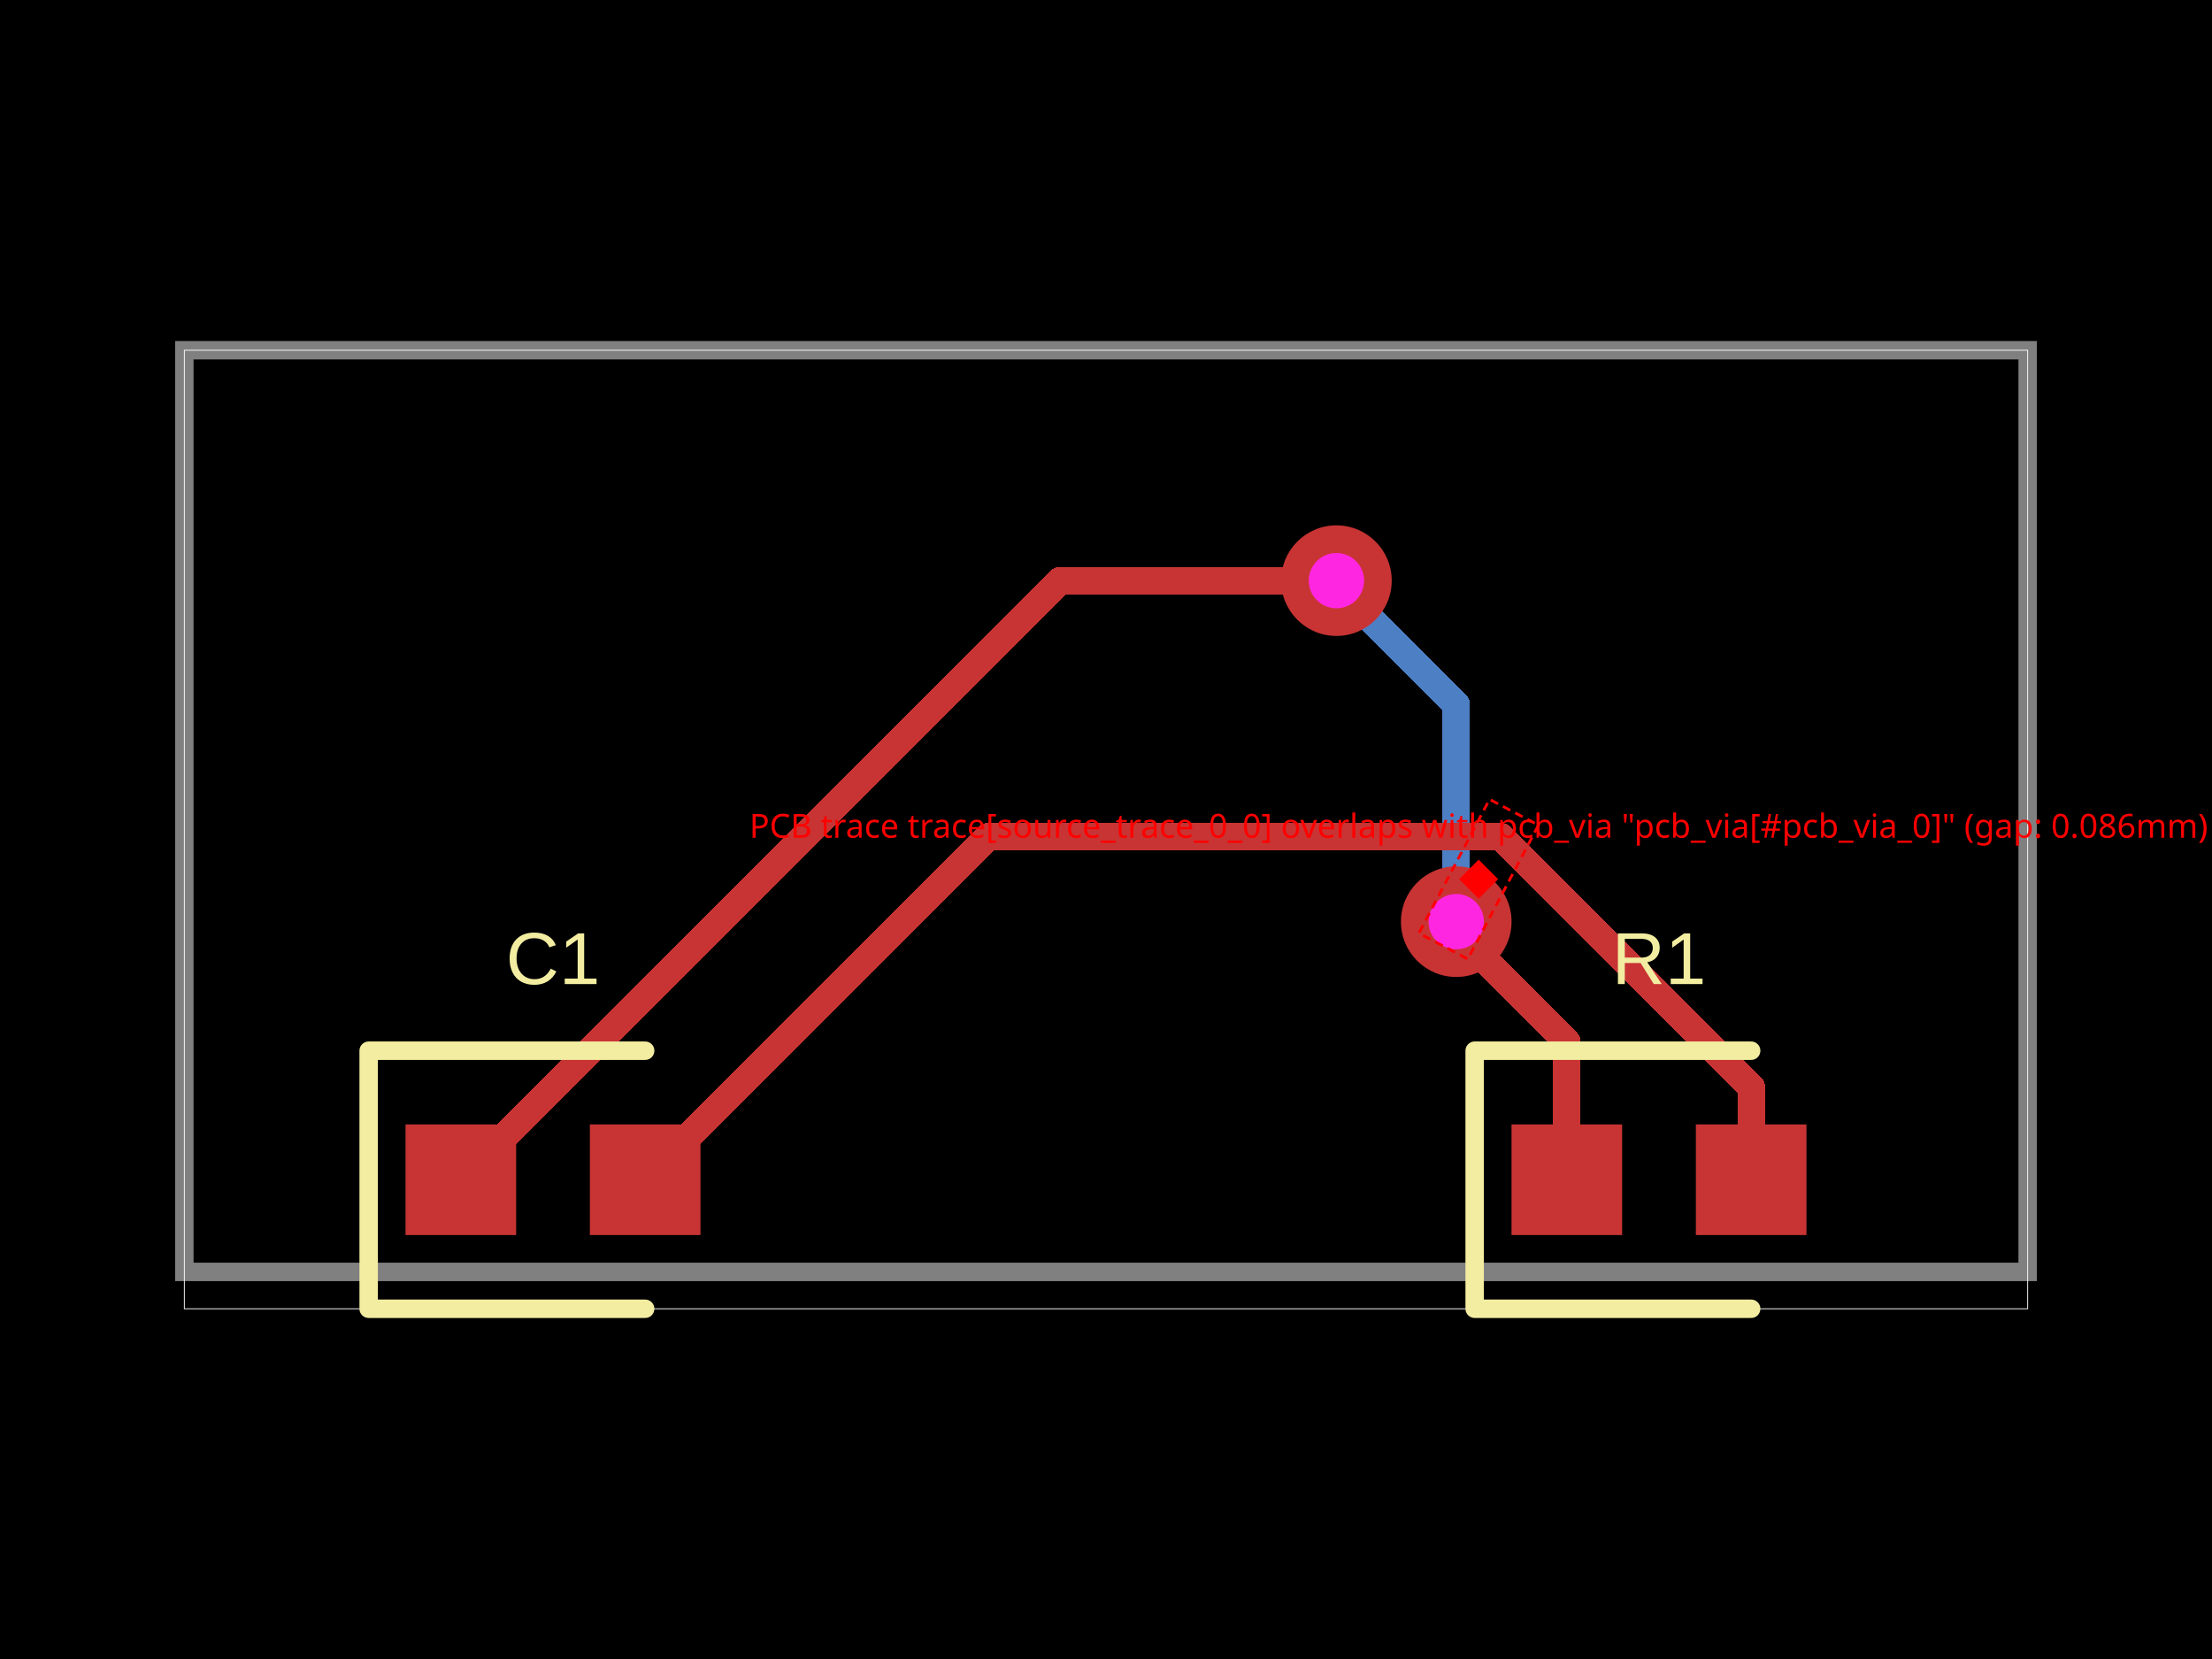
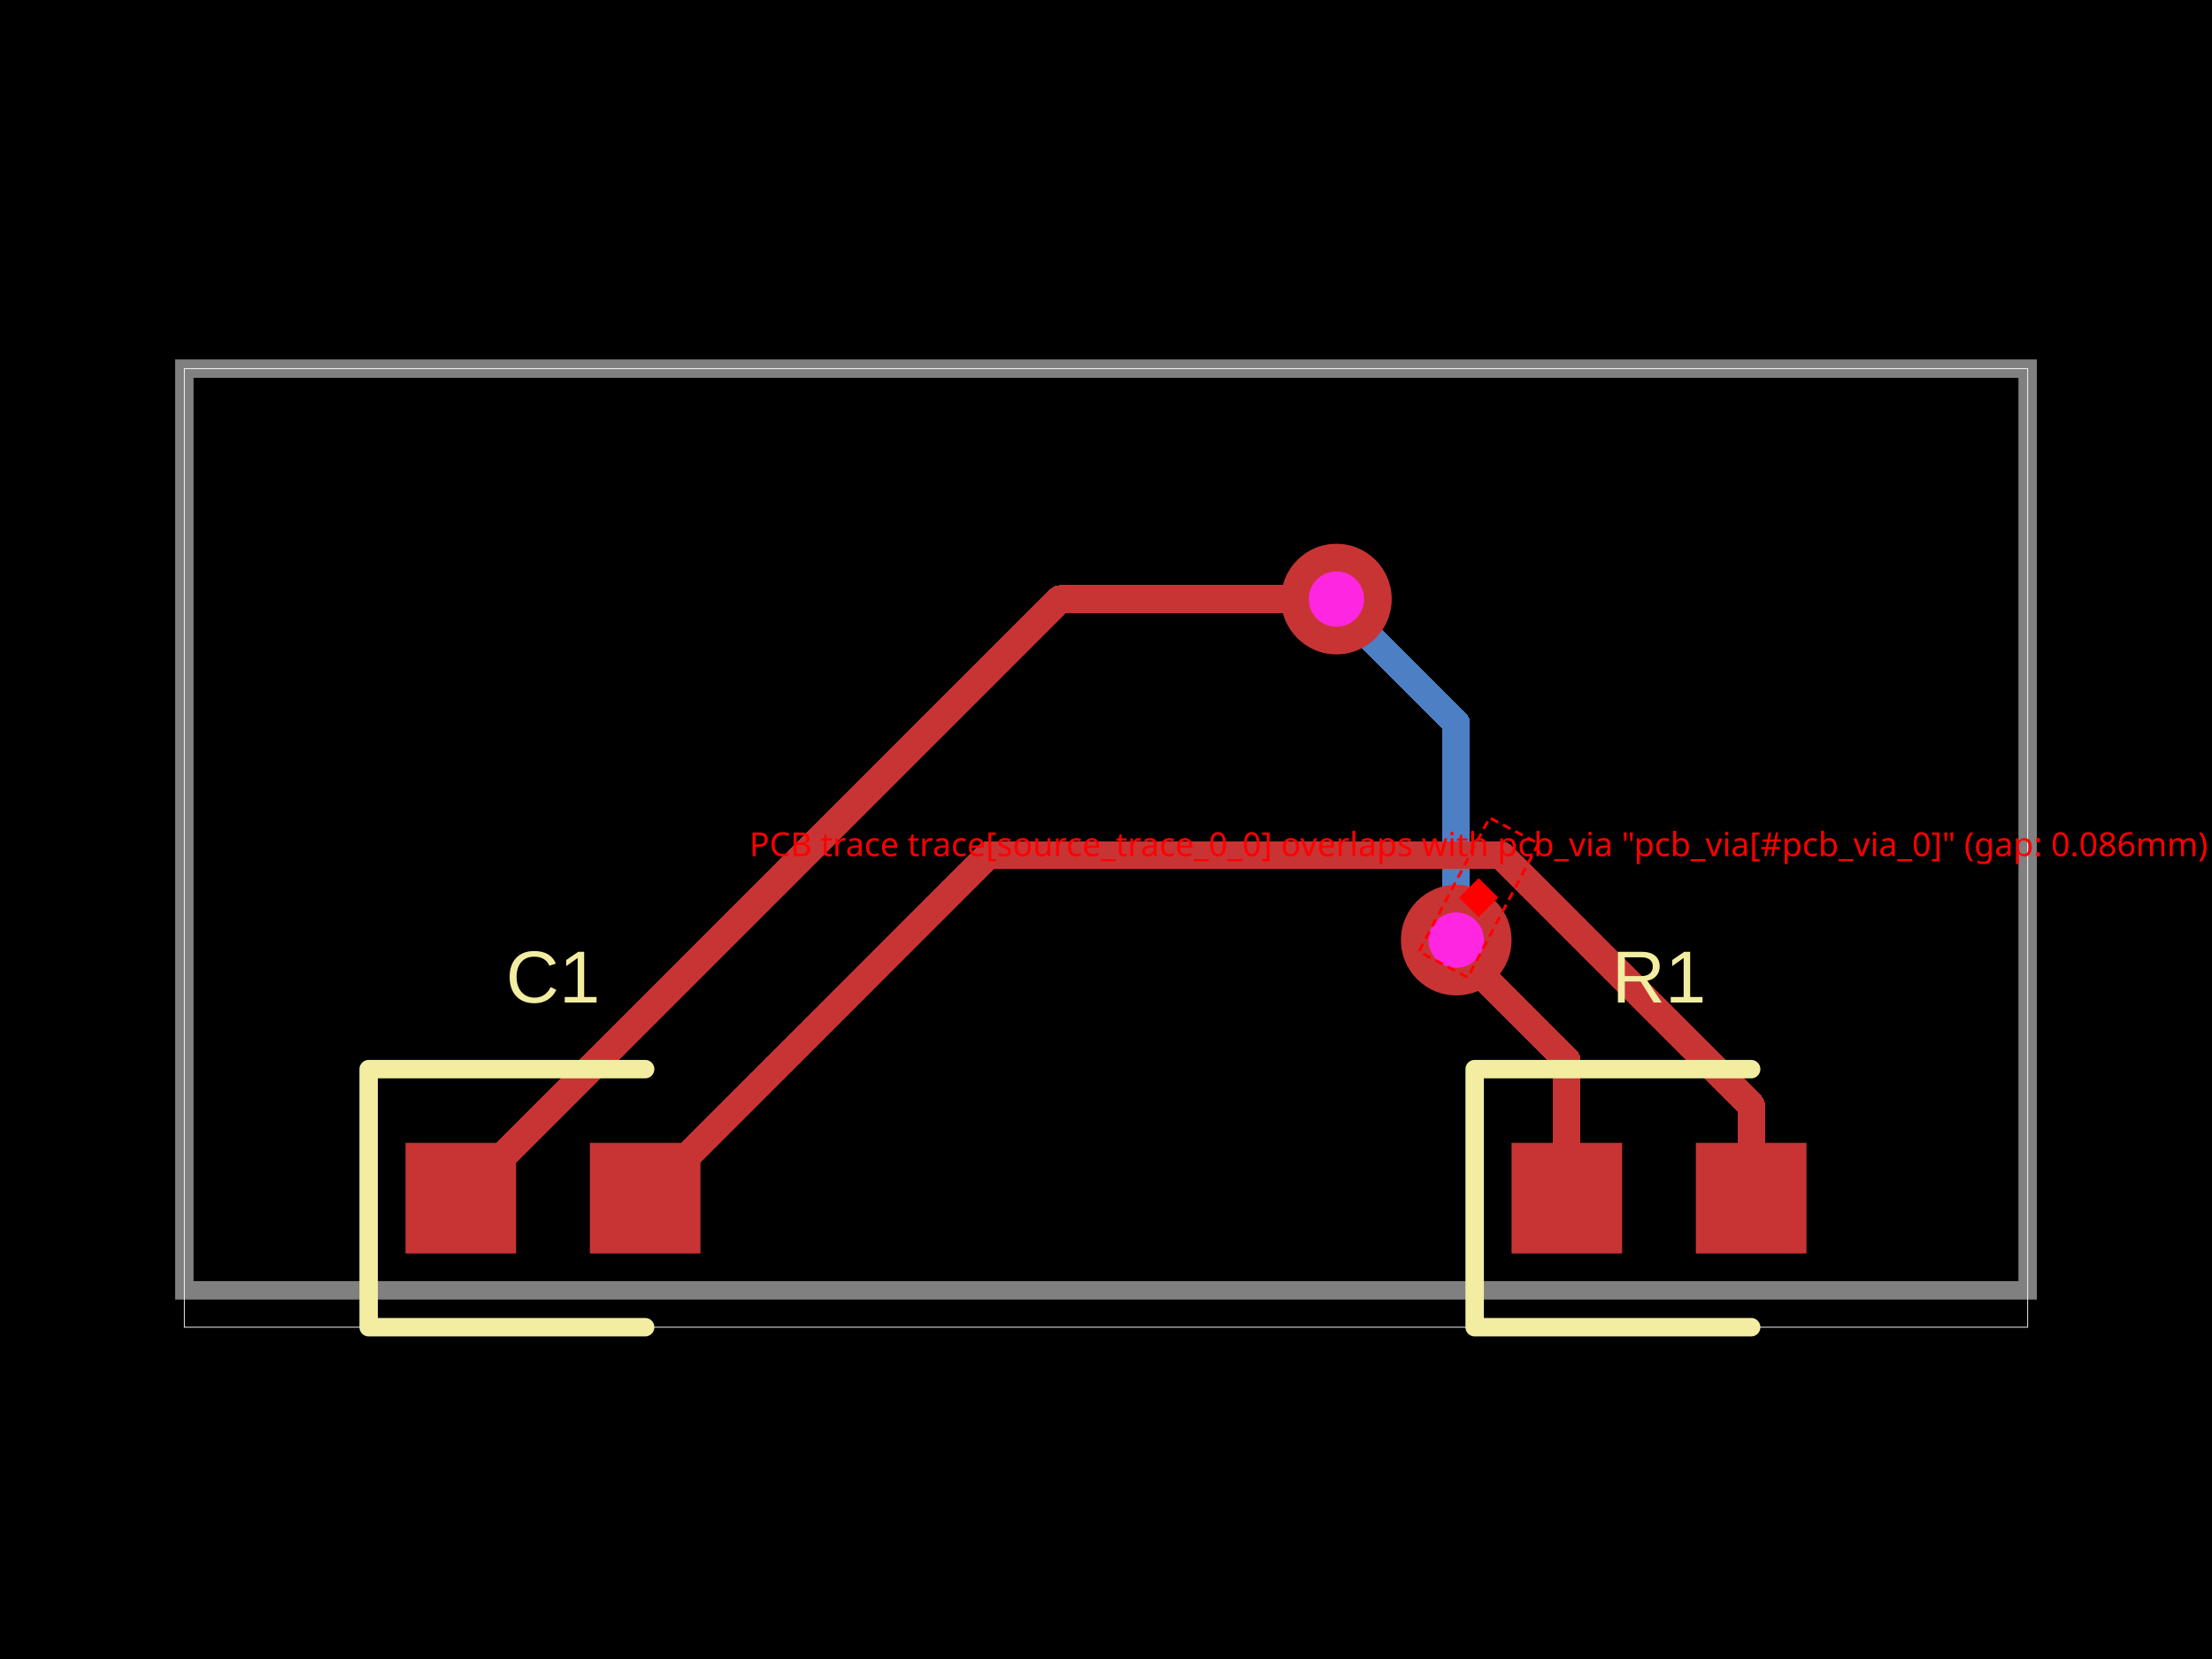
<svg xmlns="http://www.w3.org/2000/svg" width="800" height="600" data-software-used-string="@tscircuit/core@0.0.380">
  <style />
  <rect class="boundary" x="0" y="0" fill="#000" width="800" height="600" data-type="pcb_background" data-pcb-layer="global" />
-   <rect class="pcb-boundary" fill="none" stroke="#fff" stroke-width="0.3" x="66.667" y="126.667" width="666.667" height="346.667" data-type="pcb_boundary" data-pcb-layer="global" />
-   <path class="pcb-trace" stroke="rgb(77, 127, 196)" fill="none" d="M 526.667 333.333 L 526.667 333.333" stroke-width="10" stroke-linecap="round" stroke-linejoin="round" shape-rendering="crispEdges" data-type="pcb_trace" data-pcb-layer="bottom" />
-   <path class="pcb-trace" stroke="rgb(77, 127, 196)" fill="none" d="M 526.667 333.333 L 526.667 254.8" stroke-width="10" stroke-linecap="round" stroke-linejoin="round" shape-rendering="crispEdges" data-type="pcb_trace" data-pcb-layer="bottom" />
-   <path class="pcb-trace" stroke="rgb(77, 127, 196)" fill="none" d="M 526.667 254.8 L 484.8 212.934" stroke-width="10" stroke-linecap="round" stroke-linejoin="round" shape-rendering="crispEdges" data-type="pcb_trace" data-pcb-layer="bottom" />
-   <path class="pcb-trace" stroke="rgb(77, 127, 196)" fill="none" d="M 484.8 212.934 L 483.333 210" stroke-width="10" stroke-linecap="round" stroke-linejoin="round" shape-rendering="crispEdges" data-type="pcb_trace" data-pcb-layer="bottom" />
-   <path class="pcb-trace" stroke="rgb(77, 127, 196)" fill="none" d="M 483.333 210 L 483.333 210" stroke-width="10" stroke-linecap="round" stroke-linejoin="round" shape-rendering="crispEdges" data-type="pcb_trace" data-pcb-layer="bottom" />
-   <path class="pcb-board" d="M 66.667 460 L 733.333 460 L 733.333 126.667 L 66.667 126.667 Z" fill="none" stroke="rgba(255, 255, 255, 0.5)" stroke-width="6.667" data-type="pcb_board" data-pcb-layer="board" />
-   <path class="pcb-trace" stroke="rgb(200, 52, 52)" fill="none" d="M 566.667 426.667 L 566.667 376.841" stroke-width="10" stroke-linecap="round" stroke-linejoin="round" shape-rendering="crispEdges" data-type="pcb_trace" data-pcb-layer="top" />
-   <path class="pcb-trace" stroke="rgb(200, 52, 52)" fill="none" d="M 566.667 376.841 L 527.161 337.335" stroke-width="10" stroke-linecap="round" stroke-linejoin="round" shape-rendering="crispEdges" data-type="pcb_trace" data-pcb-layer="top" />
-   <path class="pcb-trace" stroke="rgb(200, 52, 52)" fill="none" d="M 527.161 337.335 L 526.667 333.333" stroke-width="10" stroke-linecap="round" stroke-linejoin="round" shape-rendering="crispEdges" data-type="pcb_trace" data-pcb-layer="top" />
-   <path class="pcb-trace" stroke="rgb(200, 52, 52)" fill="none" d="M 526.667 333.333 L 526.667 333.333" stroke-width="10" stroke-linecap="round" stroke-linejoin="round" shape-rendering="crispEdges" data-type="pcb_trace" data-pcb-layer="top" />
-   <path class="pcb-trace" stroke="rgb(200, 52, 52)" fill="none" d="M 483.333 210 L 483.333 210" stroke-width="10" stroke-linecap="round" stroke-linejoin="round" shape-rendering="crispEdges" data-type="pcb_trace" data-pcb-layer="top" />
-   <path class="pcb-trace" stroke="rgb(200, 52, 52)" fill="none" d="M 483.333 210 L 383.333 210" stroke-width="10" stroke-linecap="round" stroke-linejoin="round" shape-rendering="crispEdges" data-type="pcb_trace" data-pcb-layer="top" />
-   <path class="pcb-trace" stroke="rgb(200, 52, 52)" fill="none" d="M 383.333 210 L 166.667 426.667" stroke-width="10" stroke-linecap="round" stroke-linejoin="round" shape-rendering="crispEdges" data-type="pcb_trace" data-pcb-layer="top" />
-   <path class="pcb-trace" stroke="rgb(200, 52, 52)" fill="none" d="M 633.333 426.667 L 633.333 393.044" stroke-width="10" stroke-linecap="round" stroke-linejoin="round" shape-rendering="crispEdges" data-type="pcb_trace" data-pcb-layer="top" />
-   <path class="pcb-trace" stroke="rgb(200, 52, 52)" fill="none" d="M 633.333 393.044 L 542.892 302.603" stroke-width="10" stroke-linecap="round" stroke-linejoin="round" shape-rendering="crispEdges" data-type="pcb_trace" data-pcb-layer="top" />
-   <path class="pcb-trace" stroke="rgb(200, 52, 52)" fill="none" d="M 542.892 302.603 L 357.397 302.603" stroke-width="10" stroke-linecap="round" stroke-linejoin="round" shape-rendering="crispEdges" data-type="pcb_trace" data-pcb-layer="top" />
-   <path class="pcb-trace" stroke="rgb(200, 52, 52)" fill="none" d="M 357.397 302.603 L 233.333 426.667" stroke-width="10" stroke-linecap="round" stroke-linejoin="round" shape-rendering="crispEdges" data-type="pcb_trace" data-pcb-layer="top" />
-   <rect class="pcb-pad" fill="rgb(200, 52, 52)" x="546.667" y="406.667" width="40" height="40" data-type="pcb_smtpad" data-pcb-layer="top" />
-   <rect class="pcb-pad" fill="rgb(200, 52, 52)" x="613.333" y="406.667" width="40" height="40" data-type="pcb_smtpad" data-pcb-layer="top" />
-   <rect class="pcb-pad" fill="rgb(200, 52, 52)" x="146.667" y="406.667" width="40" height="40" data-type="pcb_smtpad" data-pcb-layer="top" />
-   <rect class="pcb-pad" fill="rgb(200, 52, 52)" x="213.333" y="406.667" width="40" height="40" data-type="pcb_smtpad" data-pcb-layer="top" />
-   <path class="pcb-silkscreen pcb-silkscreen-top" d="M 633.333 380 L 533.333 380 L 533.333 473.333 L 633.333 473.333" fill="none" stroke="#f2eda1" stroke-width="6.667" stroke-linecap="round" stroke-linejoin="round" data-pcb-component-id="pcb_component_0" data-pcb-silkscreen-path-id="pcb_silkscreen_path_0" data-type="pcb_silkscreen_path" data-pcb-layer="top" />
-   <text x="0" y="0" dx="0" dy="0" fill="#f2eda1" font-family="Arial, sans-serif" font-size="26.667" text-anchor="middle" dominant-baseline="central" transform="matrix(1,0,0,1,600,346.6667)" class="pcb-silkscreen-text pcb-silkscreen-top" data-pcb-silkscreen-text-id="pcb_component_0" stroke="none" data-type="pcb_silkscreen_text" data-pcb-layer="top">R1</text>
-   <path class="pcb-silkscreen pcb-silkscreen-top" d="M 233.333 380 L 133.333 380 L 133.333 473.333 L 233.333 473.333" fill="none" stroke="#f2eda1" stroke-width="6.667" stroke-linecap="round" stroke-linejoin="round" data-pcb-component-id="pcb_component_1" data-pcb-silkscreen-path-id="pcb_silkscreen_path_1" data-type="pcb_silkscreen_path" data-pcb-layer="top" />
-   <text x="0" y="0" dx="0" dy="0" fill="#f2eda1" font-family="Arial, sans-serif" font-size="26.667" text-anchor="middle" dominant-baseline="central" transform="matrix(1,0,0,1,200,346.6667)" class="pcb-silkscreen-text pcb-silkscreen-top" data-pcb-silkscreen-text-id="pcb_component_1" stroke="none" data-type="pcb_silkscreen_text" data-pcb-layer="top">C1</text>
+   <rect class="pcb-boundary" fill="none" stroke="#fff" stroke-width="0.3" x="66.667" y="133.333" width="666.667" height="346.667" data-type="pcb_boundary" data-pcb-layer="global" />
+   <path class="pcb-board" d="M 66.667 466.667 L 733.333 466.667 L 733.333 133.333 L 66.667 133.333 Z" fill="none" stroke="rgba(255, 255, 255, 0.5)" stroke-width="6.667" data-type="pcb_board" data-pcb-layer="board" />
+   <path class="pcb-trace" stroke="rgb(77, 127, 196)" fill="none" d="M 526.667 340 L 526.667 340" stroke-width="10" stroke-linecap="round" stroke-linejoin="round" shape-rendering="crispEdges" data-type="pcb_trace" data-pcb-layer="bottom" />
+   <path class="pcb-trace" stroke="rgb(77, 127, 196)" fill="none" d="M 526.667 340 L 526.667 261.467" stroke-width="10" stroke-linecap="round" stroke-linejoin="round" shape-rendering="crispEdges" data-type="pcb_trace" data-pcb-layer="bottom" />
+   <path class="pcb-trace" stroke="rgb(77, 127, 196)" fill="none" d="M 526.667 261.467 L 484.8 219.601" stroke-width="10" stroke-linecap="round" stroke-linejoin="round" shape-rendering="crispEdges" data-type="pcb_trace" data-pcb-layer="bottom" />
+   <path class="pcb-trace" stroke="rgb(77, 127, 196)" fill="none" d="M 484.8 219.601 L 483.333 216.667" stroke-width="10" stroke-linecap="round" stroke-linejoin="round" shape-rendering="crispEdges" data-type="pcb_trace" data-pcb-layer="bottom" />
+   <path class="pcb-trace" stroke="rgb(77, 127, 196)" fill="none" d="M 483.333 216.667 L 483.333 216.667" stroke-width="10" stroke-linecap="round" stroke-linejoin="round" shape-rendering="crispEdges" data-type="pcb_trace" data-pcb-layer="bottom" />
+   <rect class="pcb-pad" fill="rgb(200, 52, 52)" x="546.667" y="413.333" width="40" height="40" data-type="pcb_smtpad" data-pcb-layer="top" />
+   <rect class="pcb-pad" fill="rgb(200, 52, 52)" x="613.333" y="413.333" width="40" height="40" data-type="pcb_smtpad" data-pcb-layer="top" />
+   <rect class="pcb-pad" fill="rgb(200, 52, 52)" x="146.667" y="413.333" width="40" height="40" data-type="pcb_smtpad" data-pcb-layer="top" />
+   <rect class="pcb-pad" fill="rgb(200, 52, 52)" x="213.333" y="413.333" width="40" height="40" data-type="pcb_smtpad" data-pcb-layer="top" />
+   <path class="pcb-trace" stroke="rgb(200, 52, 52)" fill="none" d="M 566.667 433.333 L 566.667 383.507" stroke-width="10" stroke-linecap="round" stroke-linejoin="round" shape-rendering="crispEdges" data-type="pcb_trace" data-pcb-layer="top" />
+   <path class="pcb-trace" stroke="rgb(200, 52, 52)" fill="none" d="M 566.667 383.507 L 527.161 344.002" stroke-width="10" stroke-linecap="round" stroke-linejoin="round" shape-rendering="crispEdges" data-type="pcb_trace" data-pcb-layer="top" />
+   <path class="pcb-trace" stroke="rgb(200, 52, 52)" fill="none" d="M 527.161 344.002 L 526.667 340" stroke-width="10" stroke-linecap="round" stroke-linejoin="round" shape-rendering="crispEdges" data-type="pcb_trace" data-pcb-layer="top" />
+   <path class="pcb-trace" stroke="rgb(200, 52, 52)" fill="none" d="M 526.667 340 L 526.667 340" stroke-width="10" stroke-linecap="round" stroke-linejoin="round" shape-rendering="crispEdges" data-type="pcb_trace" data-pcb-layer="top" />
+   <path class="pcb-trace" stroke="rgb(200, 52, 52)" fill="none" d="M 483.333 216.667 L 483.333 216.667" stroke-width="10" stroke-linecap="round" stroke-linejoin="round" shape-rendering="crispEdges" data-type="pcb_trace" data-pcb-layer="top" />
+   <path class="pcb-trace" stroke="rgb(200, 52, 52)" fill="none" d="M 483.333 216.667 L 383.333 216.667" stroke-width="10" stroke-linecap="round" stroke-linejoin="round" shape-rendering="crispEdges" data-type="pcb_trace" data-pcb-layer="top" />
+   <path class="pcb-trace" stroke="rgb(200, 52, 52)" fill="none" d="M 383.333 216.667 L 166.667 433.333" stroke-width="10" stroke-linecap="round" stroke-linejoin="round" shape-rendering="crispEdges" data-type="pcb_trace" data-pcb-layer="top" />
+   <path class="pcb-trace" stroke="rgb(200, 52, 52)" fill="none" d="M 633.333 433.333 L 633.333 399.711" stroke-width="10" stroke-linecap="round" stroke-linejoin="round" shape-rendering="crispEdges" data-type="pcb_trace" data-pcb-layer="top" />
+   <path class="pcb-trace" stroke="rgb(200, 52, 52)" fill="none" d="M 633.333 399.711 L 542.892 309.27" stroke-width="10" stroke-linecap="round" stroke-linejoin="round" shape-rendering="crispEdges" data-type="pcb_trace" data-pcb-layer="top" />
+   <path class="pcb-trace" stroke="rgb(200, 52, 52)" fill="none" d="M 542.892 309.27 L 357.397 309.27" stroke-width="10" stroke-linecap="round" stroke-linejoin="round" shape-rendering="crispEdges" data-type="pcb_trace" data-pcb-layer="top" />
+   <path class="pcb-trace" stroke="rgb(200, 52, 52)" fill="none" d="M 357.397 309.27 L 233.333 433.333" stroke-width="10" stroke-linecap="round" stroke-linejoin="round" shape-rendering="crispEdges" data-type="pcb_trace" data-pcb-layer="top" />
+   <path class="pcb-silkscreen pcb-silkscreen-top" d="M 633.333 386.667 L 533.333 386.667 L 533.333 480 L 633.333 480" fill="none" stroke="#f2eda1" stroke-width="6.667" stroke-linecap="round" stroke-linejoin="round" data-pcb-component-id="pcb_component_0" data-pcb-silkscreen-path-id="pcb_silkscreen_path_0" data-type="pcb_silkscreen_path" data-pcb-layer="top" />
+   <text x="0" y="0" dx="0" dy="0" fill="#f2eda1" font-family="Arial, sans-serif" font-size="26.667" text-anchor="middle" dominant-baseline="central" transform="matrix(1,0,0,1,600,353.3333)" class="pcb-silkscreen-text pcb-silkscreen-top" data-pcb-silkscreen-text-id="pcb_component_0" stroke="none" data-type="pcb_silkscreen_text" data-pcb-layer="top">R1</text>
+   <path class="pcb-silkscreen pcb-silkscreen-top" d="M 233.333 386.667 L 133.333 386.667 L 133.333 480 L 233.333 480" fill="none" stroke="#f2eda1" stroke-width="6.667" stroke-linecap="round" stroke-linejoin="round" data-pcb-component-id="pcb_component_1" data-pcb-silkscreen-path-id="pcb_silkscreen_path_1" data-type="pcb_silkscreen_path" data-pcb-layer="top" />
+   <text x="0" y="0" dx="0" dy="0" fill="#f2eda1" font-family="Arial, sans-serif" font-size="26.667" text-anchor="middle" dominant-baseline="central" transform="matrix(1,0,0,1,200,353.3333)" class="pcb-silkscreen-text pcb-silkscreen-top" data-pcb-silkscreen-text-id="pcb_component_1" stroke="none" data-type="pcb_silkscreen_text" data-pcb-layer="top">C1</text>
  <g data-type="pcb_via" data-pcb-layer="through">
-     <circle class="pcb-hole-outer" fill="rgb(200, 52, 52)" cx="526.667" cy="333.333" r="20" data-type="pcb_via" data-pcb-layer="top" />
-     <circle class="pcb-hole-inner" fill="#FF26E2" cx="526.667" cy="333.333" r="10" data-type="pcb_via" data-pcb-layer="drill" />
+     <circle class="pcb-hole-outer" fill="rgb(200, 52, 52)" cx="526.667" cy="340" r="20" data-type="pcb_via" data-pcb-layer="top" />
+     <circle class="pcb-hole-inner" fill="#FF26E2" cx="526.667" cy="340" r="10" data-type="pcb_via" data-pcb-layer="drill" />
  </g>
  <g data-type="pcb_via" data-pcb-layer="through">
-     <circle class="pcb-hole-outer" fill="rgb(200, 52, 52)" cx="483.333" cy="210" r="20" data-type="pcb_via" data-pcb-layer="top" />
-     <circle class="pcb-hole-inner" fill="#FF26E2" cx="483.333" cy="210" r="10" data-type="pcb_via" data-pcb-layer="drill" />
+     <circle class="pcb-hole-outer" fill="rgb(200, 52, 52)" cx="483.333" cy="216.667" r="20" data-type="pcb_via" data-pcb-layer="top" />
+     <circle class="pcb-hole-inner" fill="#FF26E2" cx="483.333" cy="216.667" r="10" data-type="pcb_via" data-pcb-layer="drill" />
  </g>
-   <rect x="507.404" y="307.968" width="54.751" height="20" fill="none" stroke="red" stroke-width="1" stroke-dasharray="3,2" transform="rotate(117.8345 534.7795 317.9684)" data-type="pcb_trace_error" data-pcb-layer="overlay" />
-   <rect x="529.78" y="312.968" width="10" height="10" fill="red" transform="rotate(45 534.7795 317.9684)" data-type="pcb_trace_error" data-pcb-layer="overlay" />
-   <text x="534.78" y="302.968" fill="red" font-family="sans-serif" font-size="12" text-anchor="middle" data-type="pcb_trace_error" data-pcb-layer="overlay">PCB trace trace[source_trace_0_0] overlaps with pcb_via "pcb_via[#pcb_via_0]" (gap: 0.086mm)</text>
+   <rect x="507.404" y="314.635" width="54.751" height="20" fill="none" stroke="red" stroke-width="1" stroke-dasharray="3,2" transform="rotate(117.8345 534.7795 324.6351)" data-type="pcb_trace_error" data-pcb-layer="overlay" />
+   <rect x="529.78" y="319.635" width="10" height="10" fill="red" transform="rotate(45 534.7795 324.6351)" data-type="pcb_trace_error" data-pcb-layer="overlay" />
+   <text x="534.78" y="309.635" fill="red" font-family="sans-serif" font-size="12" text-anchor="middle" data-type="pcb_trace_error" data-pcb-layer="overlay">PCB trace trace[source_trace_0_0] overlaps with pcb_via "pcb_via[#pcb_via_0]" (gap: 0.086mm)</text>
</svg>
